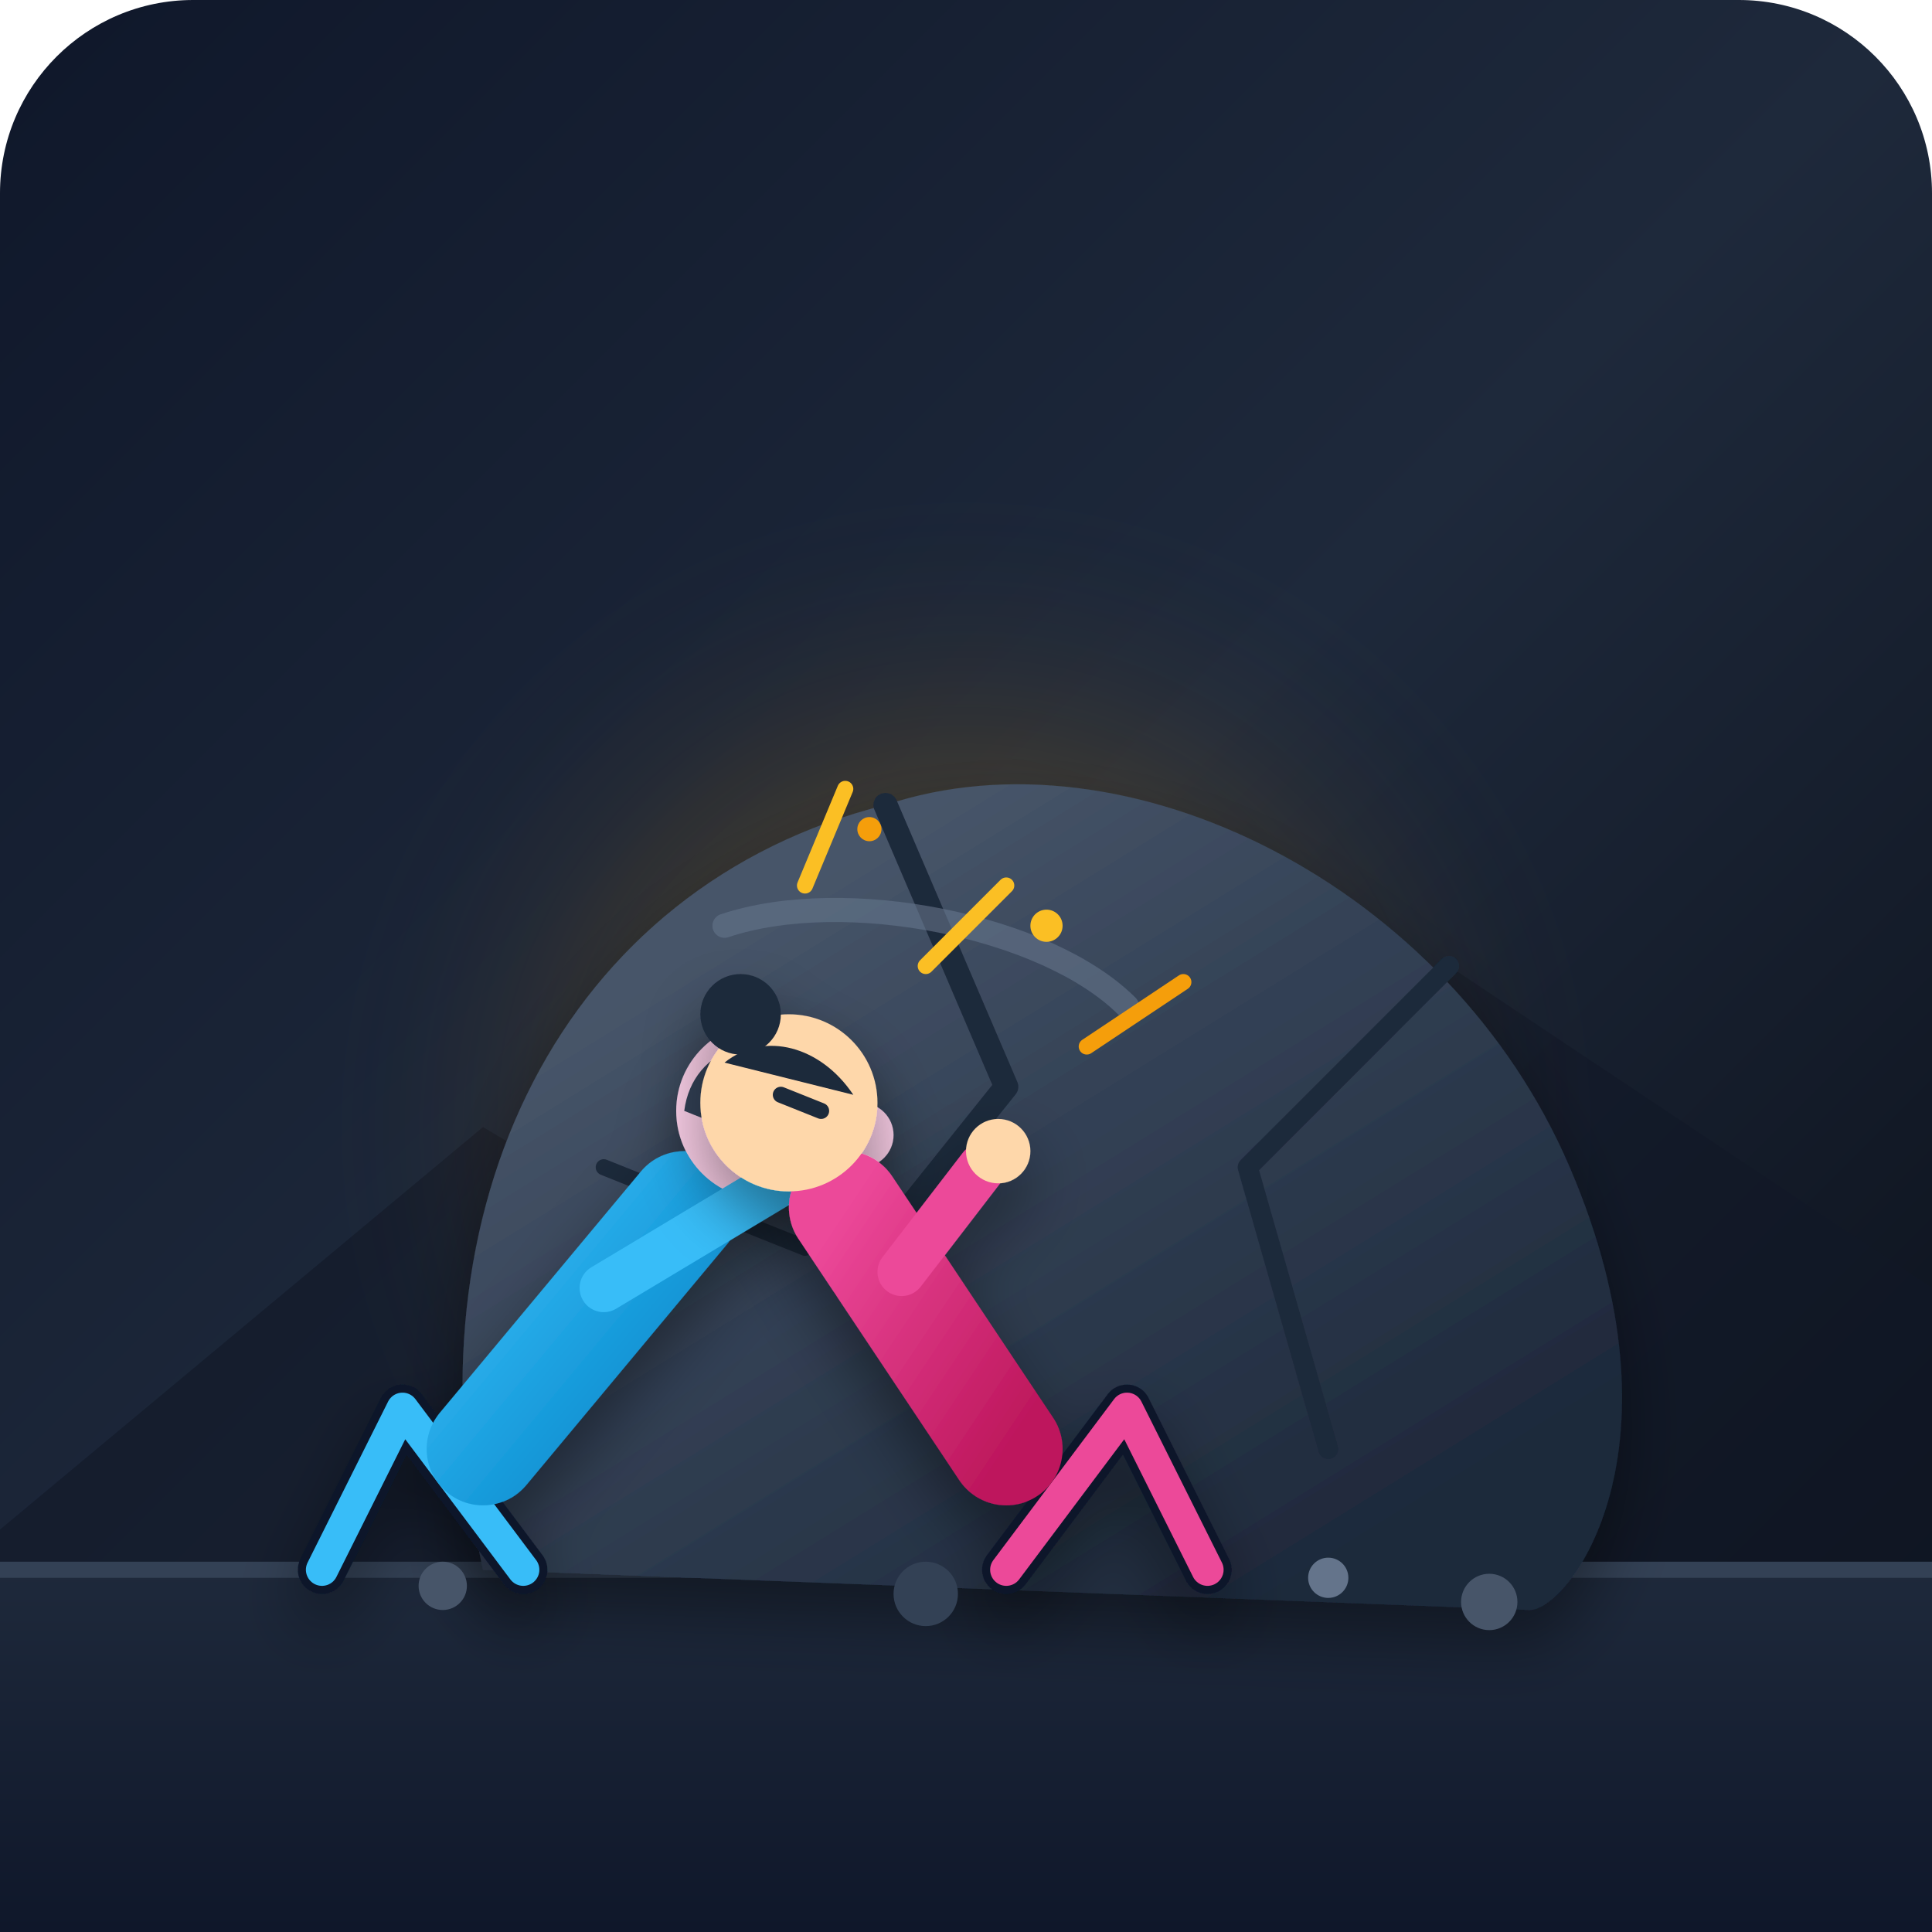
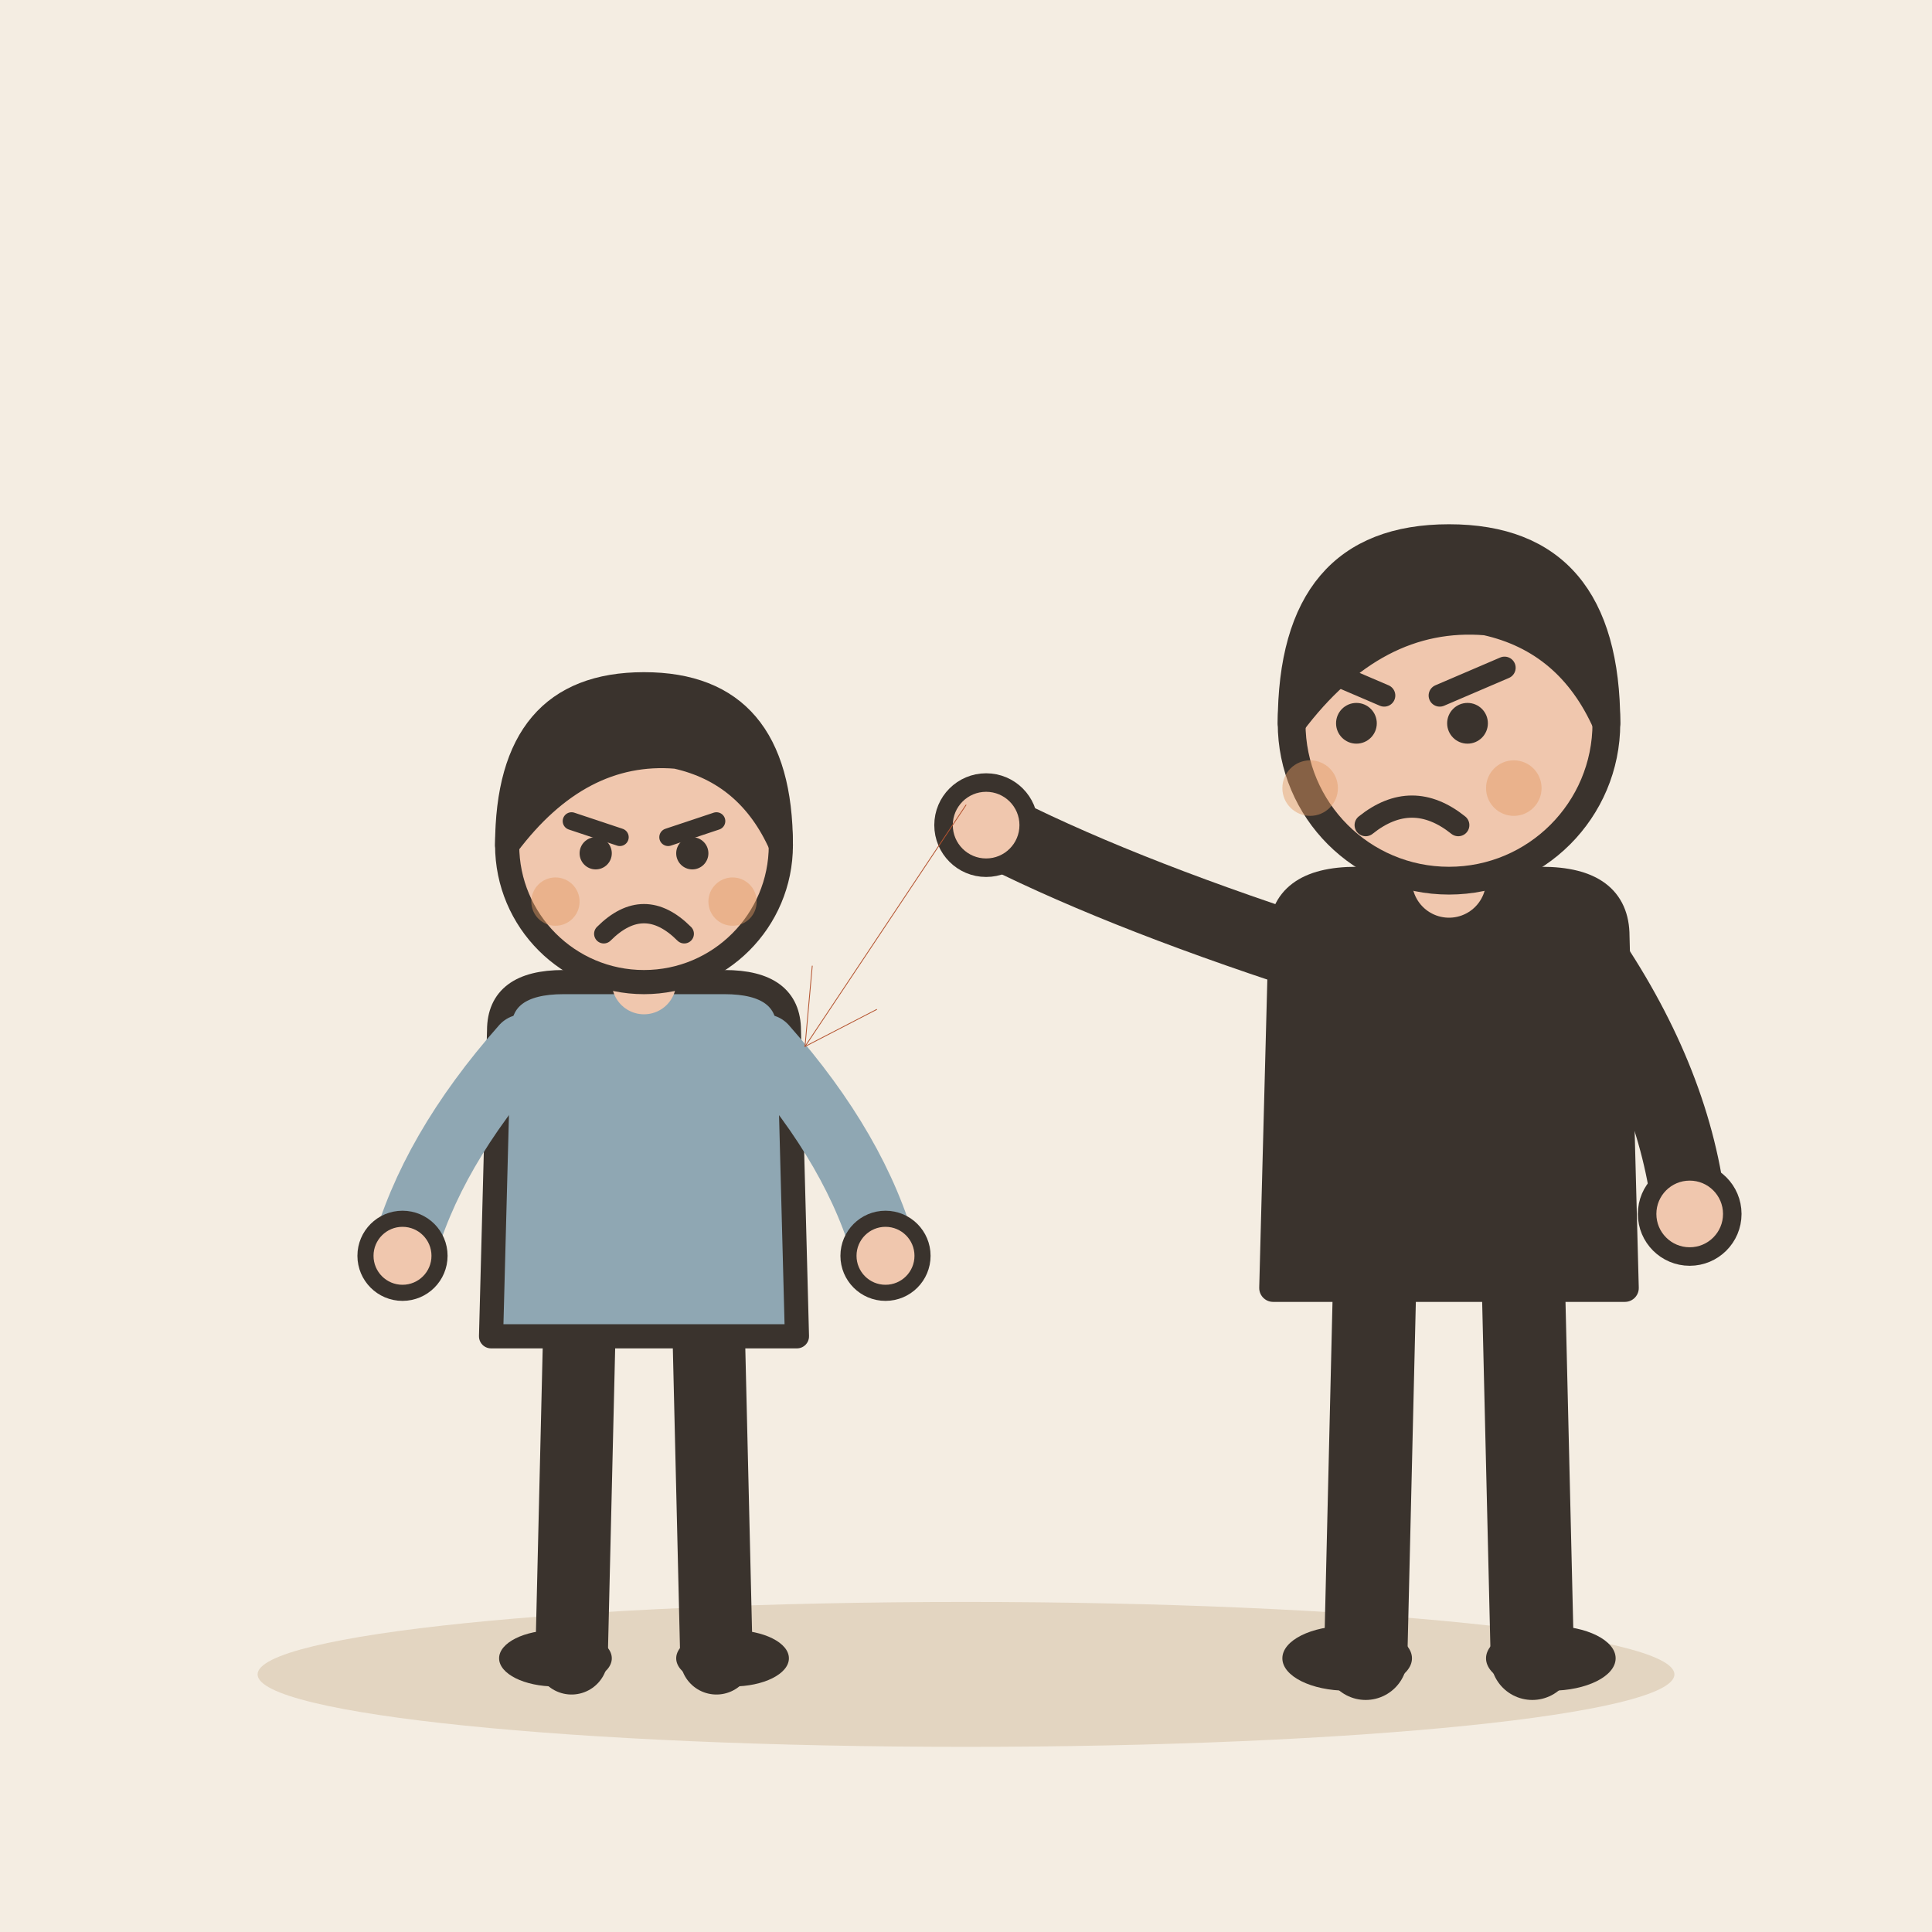
- <svg xmlns="http://www.w3.org/2000/svg" width="240" height="240" viewBox="0 0 240 240">
-   <defs>
-     <linearGradient id="bg-grad" x1="0%" y1="0%" x2="100%" y2="100%">
-       <stop offset="0%" stop-color="#0f172a" />
-       <stop offset="50%" stop-color="#1e293b" />
-       <stop offset="100%" stop-color="#090d16" />
-     </linearGradient>
-     <radialGradient id="amber-glow" cx="50%" cy="50%" r="50%">
-       <stop offset="0%" stop-color="#fbbf24" stop-opacity="0.35" />
-       <stop offset="60%" stop-color="#f59e0b" stop-opacity="0.1" />
-       <stop offset="100%" stop-color="#1e293b" stop-opacity="0" />
-     </radialGradient>
-     <linearGradient id="boulder-grad" x1="20%" y1="20%" x2="80%" y2="90%">
-       <stop offset="0%" stop-color="#475569" />
-       <stop offset="40%" stop-color="#334155" />
-       <stop offset="100%" stop-color="#1e293b" />
-     </linearGradient>
-     <linearGradient id="shirt-grad-1" x1="0%" y1="0%" x2="100%" y2="100%">
-       <stop offset="0%" stop-color="#38bdf8" />
-       <stop offset="100%" stop-color="#0284c7" />
-     </linearGradient>
-     <linearGradient id="shirt-grad-2" x1="0%" y1="0%" x2="100%" y2="100%">
-       <stop offset="0%" stop-color="#ec4899" />
-       <stop offset="100%" stop-color="#be185d" />
-     </linearGradient>
-     <linearGradient id="ground-grad" x1="0%" y1="0%" x2="0%" y2="100%">
-       <stop offset="0%" stop-color="#1e293b" />
-       <stop offset="100%" stop-color="#0f172a" />
-     </linearGradient>
-     <filter id="soft-shadow" x="-20%" y="-20%" width="140%" height="140%">
-       <feDropShadow dx="0" dy="4" stdDeviation="4" flood-color="#000000" flood-opacity="0.4" />
-     </filter>
-   </defs>
-   <rect width="240" height="240" rx="24" fill="url(#bg-grad)" />
-   <path d="M0 190 L60 140 L110 170 L180 120 L240 160 L240 240 L0 240 Z" fill="#111827" opacity="0.6" />
-   <circle cx="120" cy="140" r="80" fill="url(#amber-glow)" />
-   <rect x="0" y="195" width="240" height="45" fill="url(#ground-grad)" />
-   <line x1="0" y1="195" x2="240" y2="195" stroke="#334155" stroke-width="2" />
-   <g filter="url(#soft-shadow)">
-     <path d="M 60,195               C 50,150 70,110 110,100               C 140,90 180,110 195,145               C 210,180 195,200 190,200               Z" fill="url(#boulder-grad)" />
-     <path d="M 110,100 L 125,135 L 105,160" stroke="#1e293b" stroke-width="3" stroke-linecap="round" stroke-linejoin="round" fill="none" />
-     <path d="M 180,120 L 155,145 L 165,180" stroke="#1e293b" stroke-width="2.5" stroke-linecap="round" stroke-linejoin="round" fill="none" />
-     <path d="M 75,145 L 100,155" stroke="#1e293b" stroke-width="2" stroke-linecap="round" fill="none" />
-     <path d="M 90,115 C 105,110 130,115 140,125" stroke="#64748b" stroke-width="3" stroke-linecap="round" fill="none" opacity="0.6" />
+ <svg xmlns="http://www.w3.org/2000/svg" viewBox="0 0 240 240" data-style="editorial">
+   <rect width="240" height="240" fill="#F4EDE2" />
+   <ellipse cx="120" cy="208" rx="88" ry="9" fill="#E3D5C1" />
+   <g transform="translate(80 206)">
+     <g transform="translate(0 0)">
+       <path d="M-8 -42L-9 0" stroke="#3A332D" stroke-width="9" stroke-linecap="round" fill="none" />
+       <path d="M8 -42L9 0" stroke="#3A332D" stroke-width="9" stroke-linecap="round" fill="none" />
+       <ellipse cx="-11" cy="0" rx="7" ry="3.5" fill="#3A332D" />
+       <ellipse cx="11" cy="0" rx="7" ry="3.5" fill="#3A332D" />
+       <path d="M-18 -78Q-18 -84 -10 -84L10 -84Q18 -84 18 -78L19 -40L-19 -40Z" fill="#8FA7B3" stroke="#3A332D" stroke-width="3" stroke-linecap="round" stroke-linejoin="round" />
+       <path d="M-15 -76Q-26.5 -63 -30 -50" fill="none" stroke="#8FA7B3" stroke-width="8" stroke-linecap="round" stroke-linejoin="round" />
+       <circle cx="-30" cy="-50" r="4.6" fill="#F0C7AE" stroke="#3A332D" stroke-linecap="round" stroke-linejoin="round" stroke-width="2" />
+       <path d="M15 -76Q26.5 -63 30 -50" fill="none" stroke="#8FA7B3" stroke-width="8" stroke-linecap="round" stroke-linejoin="round" />
+       <circle cx="30" cy="-50" r="4.6" fill="#F0C7AE" stroke="#3A332D" stroke-linecap="round" stroke-linejoin="round" stroke-width="2" />
+       <path d="M0 -84L0 -88" stroke="#F0C7AE" stroke-width="8" stroke-linecap="round" fill="none" />
+       <circle cx="0" cy="-101" r="17" fill="#F0C7AE" stroke="#3A332D" stroke-width="3" stroke-linecap="round" stroke-linejoin="round" />
+       <path d="M-17 -101Q-17 -121 0 -121Q17 -121 17 -101Q13 -110 4 -112Q-8 -113 -17 -101Z" fill="#3A332D" stroke="#3A332D" stroke-width="3" stroke-linecap="round" stroke-linejoin="round" />
+       <path d="M-9 -104L-3 -102" fill="none" stroke="#3A332D" stroke-width="2.2" stroke-linecap="round" stroke-linejoin="round" />
+       <path d="M9 -104L3 -102" fill="none" stroke="#3A332D" stroke-width="2.2" stroke-linecap="round" stroke-linejoin="round" />
+       <circle cx="-6" cy="-100" r="2" fill="#3A332D" />
+       <circle cx="6" cy="-100" r="2" fill="#3A332D" />
+       <path d="M-5 -90Q0 -95 5 -90" fill="none" stroke="#3A332D" stroke-width="2.4" stroke-linecap="round" stroke-linejoin="round" />
+       <circle cx="-11" cy="-94" r="3" fill="#E39A62" opacity="0.45" />
+       <circle cx="11" cy="-94" r="3" fill="#E39A62" opacity="0.45" />
+     </g>
  </g>
-   <g id="character-1" filter="url(#soft-shadow)">
-     <path d="M 65,195 L 50,175 L 40,195" stroke="#0f172a" stroke-width="6" stroke-linecap="round" stroke-linejoin="round" fill="none" />
-     <path d="M 65,195 L 50,175 L 40,195" stroke="#38bdf8" stroke-width="4" stroke-linecap="round" stroke-linejoin="round" fill="none" />
-     <path d="M 60,180 L 85,150" stroke="url(#shirt-grad-1)" stroke-width="14" stroke-linecap="round" />
-     <circle cx="95" cy="138" r="11" fill="#fbcfe8" />
-     <path d="M 85,138 C 86,130 95,127 103,132 C 100,136 98,142 95,142 Z" fill="#334155" />
-     <line x1="93" y1="137" x2="98" y2="139" stroke="#1e293b" stroke-width="2" stroke-linecap="round" />
-     <path d="M 75,160 L 105,142" stroke="#38bdf8" stroke-width="6" stroke-linecap="round" />
-     <circle cx="107" cy="141" r="4" fill="#fbcfe8" />
+   <g transform="translate(180 206) scale(1.15 1.15)">
+     <path d="M-8 -42L-9 0" stroke="#3A332D" stroke-width="9" stroke-linecap="round" fill="none" />
+     <path d="M8 -42L9 0" stroke="#3A332D" stroke-width="9" stroke-linecap="round" fill="none" />
+     <ellipse cx="-11" cy="0" rx="7" ry="3.5" fill="#3A332D" />
+     <ellipse cx="11" cy="0" rx="7" ry="3.5" fill="#3A332D" />
+     <path d="M-18 -78Q-18 -84 -10 -84L10 -84Q18 -84 18 -78L19 -40L-19 -40Z" fill="#3A332D" stroke="#3A332D" stroke-width="3" stroke-linecap="round" stroke-linejoin="round" />
+     <path d="M-15 -76Q-36.5 -83 -50 -90" fill="none" stroke="#3A332D" stroke-width="8" stroke-linecap="round" stroke-linejoin="round" />
+     <circle cx="-50" cy="-90" r="4.6" fill="#F0C7AE" stroke="#3A332D" stroke-linecap="round" stroke-linejoin="round" stroke-width="2" />
+     <path d="M15 -76Q24.5 -62 26 -48" fill="none" stroke="#3A332D" stroke-width="8" stroke-linecap="round" stroke-linejoin="round" />
+     <circle cx="26" cy="-48" r="4.6" fill="#F0C7AE" stroke="#3A332D" stroke-linecap="round" stroke-linejoin="round" stroke-width="2" />
+     <path d="M0 -84L0 -88" stroke="#F0C7AE" stroke-width="8" stroke-linecap="round" fill="none" />
+     <circle cx="0" cy="-101" r="17" fill="#F0C7AE" stroke="#3A332D" stroke-width="3" stroke-linecap="round" stroke-linejoin="round" />
+     <path d="M-17 -101Q-17 -121 0 -121Q17 -121 17 -101Q13 -110 4 -112Q-8 -113 -17 -101Z" fill="#3A332D" stroke="#3A332D" stroke-width="3" stroke-linecap="round" stroke-linejoin="round" />
+     <circle cx="-10" cy="-101" r="2.2" fill="#3A332D" />
+     <circle cx="2" cy="-101" r="2.2" fill="#3A332D" />
+     <path d="M-14 -107L-7 -104" fill="none" stroke="#3A332D" stroke-width="2.4" stroke-linecap="round" stroke-linejoin="round" />
+     <path d="M6 -107L-1 -104" fill="none" stroke="#3A332D" stroke-width="2.4" stroke-linecap="round" stroke-linejoin="round" />
+     <path d="M-9 -90Q-4 -94 1 -90" fill="none" stroke="#3A332D" stroke-width="2.4" stroke-linecap="round" stroke-linejoin="round" />
+     <circle cx="-15" cy="-94" r="3" fill="#E39A62" opacity="0.45" />
+     <circle cx="7" cy="-94" r="3" fill="#E39A62" opacity="0.45" />
  </g>
-   <g id="character-2" filter="url(#soft-shadow)">
-     <path d="M 125,195 L 140,175 L 150,195" stroke="#0f172a" stroke-width="6" stroke-linecap="round" stroke-linejoin="round" fill="none" />
-     <path d="M 125,195 L 140,175 L 150,195" stroke="#ec4899" stroke-width="4" stroke-linecap="round" stroke-linejoin="round" fill="none" />
-     <path d="M 125,180 L 105,150" stroke="url(#shirt-grad-2)" stroke-width="14" stroke-linecap="round" />
-     <circle cx="98" cy="137" r="11" fill="#fed7aa" />
-     <circle cx="92" cy="126" r="5" fill="#1e293b" />
-     <path d="M 90,132 C 95,128 102,130 106,136" fill="#1e293b" />
-     <line x1="97" y1="136" x2="102" y2="138" stroke="#1e293b" stroke-width="2" stroke-linecap="round" />
-     <path d="M 112,158 L 122,145" stroke="#ec4899" stroke-width="6" stroke-linecap="round" />
-     <circle cx="124" cy="143" r="4" fill="#fed7aa" />
-   </g>
-   <g stroke-linecap="round" stroke-width="2">
-     <line x1="115" y1="120" x2="125" y2="110" stroke="#fbbf24" />
-     <line x1="135" y1="130" x2="147" y2="122" stroke="#f59e0b" />
-     <line x1="100" y1="110" x2="105" y2="98" stroke="#fbbf24" />
-     <circle cx="130" cy="115" r="2" fill="#fbbf24" />
-     <circle cx="108" cy="103" r="1.5" fill="#f59e0b" />
-   </g>
-   <circle cx="55" cy="197" r="3" fill="#475569" />
-   <circle cx="115" cy="198" r="4" fill="#334155" />
-   <circle cx="165" cy="196" r="2.5" fill="#64748b" />
-   <circle cx="185" cy="199" r="3.5" fill="#475569" />
+   <path d="M120 100L100 130" stroke="#B4532F" stroke-width="0.1" stroke-linecap="round" fill="none" />
+   <path d="M100.9 120.0L100 130L108.9 125.4" fill="none" stroke="#B4532F" stroke-width="0.1" stroke-linecap="round" stroke-linejoin="round" />
</svg>
